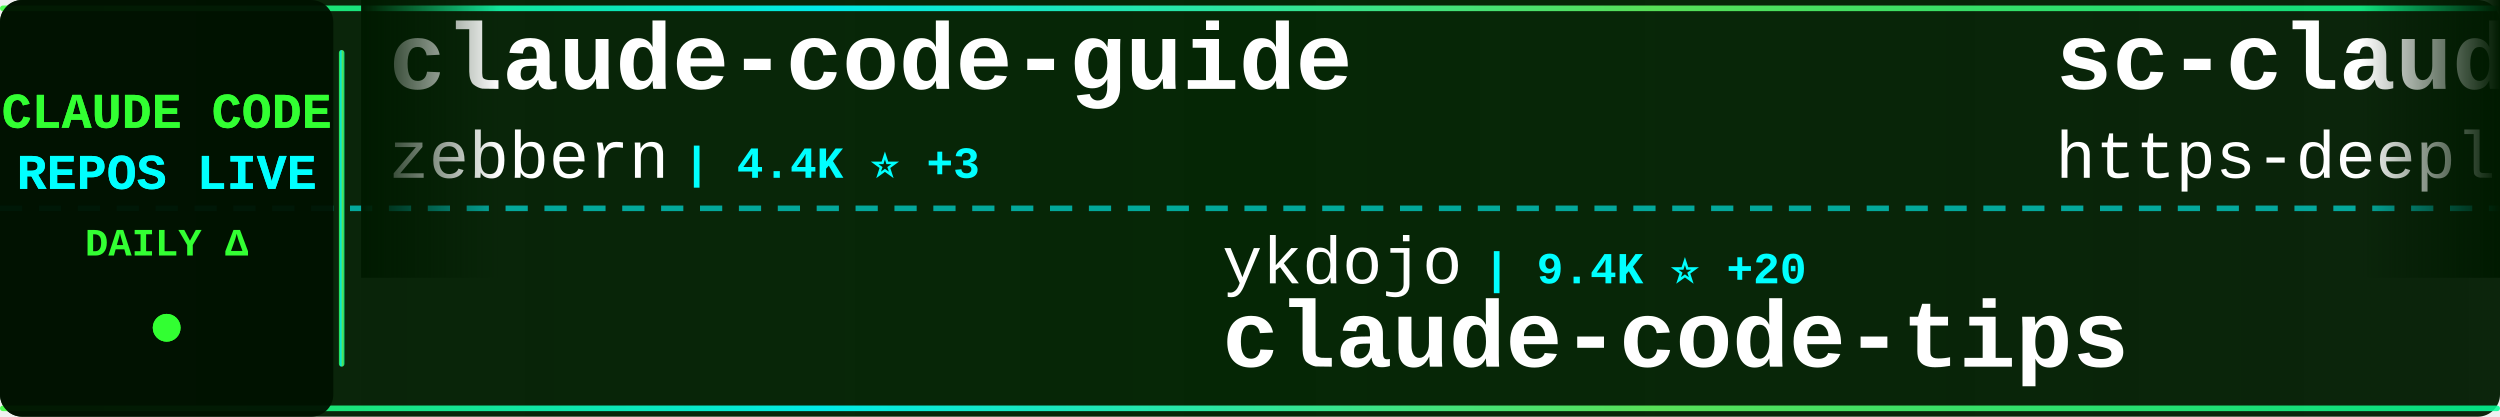
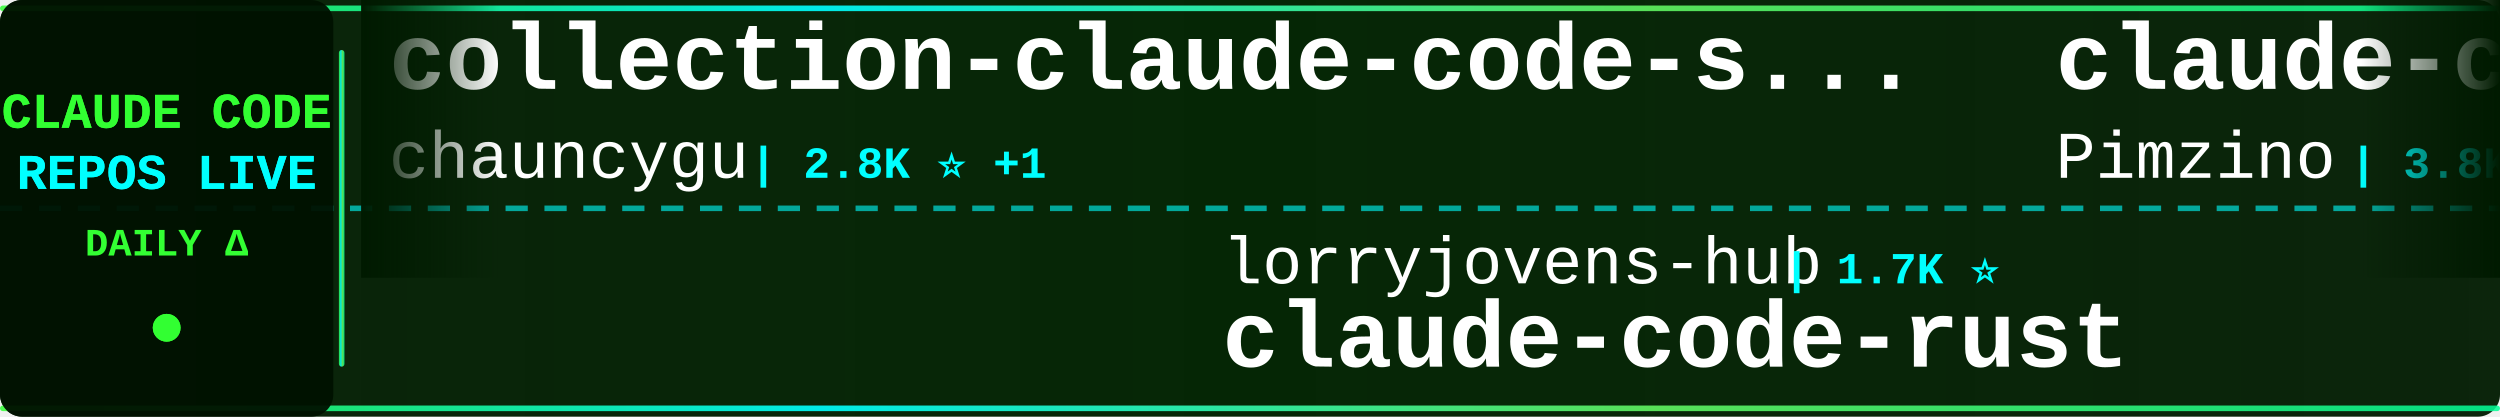
<svg xmlns="http://www.w3.org/2000/svg" width="900" height="150">
  <defs>
    <linearGradient id="tickerBg" x1="0%" y1="0%" x2="100%" y2="0%">
      <stop offset="0%" style="stop-color:#001a00;stop-opacity:0.95" />
      <stop offset="50%" style="stop-color:#002200;stop-opacity:0.98" />
      <stop offset="100%" style="stop-color:#001a00;stop-opacity:0.95" />
    </linearGradient>
    <linearGradient id="borderGrad" x1="0%" y1="0%" x2="100%" y2="0%">
      <stop offset="0%" style="stop-color:#33ff33;stop-opacity:0.85">
        <animate attributeName="stop-opacity" values="0.85;1;0.85" dur="2s" repeatCount="indefinite" />
      </stop>
      <stop offset="33%" style="stop-color:#00ffff;stop-opacity:0.9">
        <animate attributeName="stop-opacity" values="0.9;1;0.9" dur="2.2s" repeatCount="indefinite" />
      </stop>
      <stop offset="66%" style="stop-color:#66ff66;stop-opacity:0.85">
        <animate attributeName="stop-opacity" values="0.85;1;0.85" dur="1.8s" repeatCount="indefinite" />
      </stop>
      <stop offset="100%" style="stop-color:#00ff99;stop-opacity:0.85">
        <animate attributeName="stop-opacity" values="0.85;1;0.85" dur="2s" repeatCount="indefinite" />
      </stop>
    </linearGradient>
    <filter id="textGlow">
      <feGaussianBlur stdDeviation="0.1" result="coloredBlur" />
      <feMerge>
        <feMergeNode in="coloredBlur" />
        <feMergeNode in="SourceGraphic" />
      </feMerge>
    </filter>
    <filter id="metricGlow">
      <feGaussianBlur stdDeviation="0.2" result="coloredBlur" />
      <feMerge>
        <feMergeNode in="coloredBlur" />
        <feMergeNode in="SourceGraphic" />
      </feMerge>
    </filter>
    <linearGradient id="leftFade" x1="0%" y1="0%" x2="100%" y2="0%">
      <stop offset="0%" style="stop-color:#001a00;stop-opacity:1" />
      <stop offset="100%" style="stop-color:#001a00;stop-opacity:0" />
    </linearGradient>
    <linearGradient id="rightFade" x1="0%" y1="0%" x2="100%" y2="0%">
      <stop offset="0%" style="stop-color:#001a00;stop-opacity:0" />
      <stop offset="100%" style="stop-color:#001a00;stop-opacity:1" />
    </linearGradient>
  </defs>
  <rect width="900" height="150" fill="url(#tickerBg)" rx="8" />
  <rect x="0" y="2" width="900" height="2" fill="url(#borderGrad)" rx="1" />
  <rect x="0" y="146" width="900" height="2" fill="url(#borderGrad)" rx="1" />
  <line x1="0" y1="75" x2="900" y2="75" stroke="#00ffff" stroke-width="2" stroke-dasharray="8 6" opacity="0.6" />
  <rect x="0" y="0" width="120" height="150" fill="#001100" opacity="0.95" rx="8" />
  <text x="60" y="46" font-family="'Courier New', monospace" font-size="18" font-weight="bold" fill="#33ff33" text-anchor="middle" filter="url(#textGlow)">
    CLAUDE CODE
  </text>
  <text x="60" y="68" font-family="'Courier New', monospace" font-size="18" font-weight="bold" fill="#00ffff" text-anchor="middle" filter="url(#textGlow)">
    REPOS LIVE
  </text>
  <text x="60" y="92" font-family="'Courier New', monospace" font-size="14" font-weight="bold" fill="#33ff33" text-anchor="middle">
    DAILY Δ
  </text>
  <circle cx="60" cy="118" r="5" fill="#33ff33" filter="url(#metricGlow)">
    <animate attributeName="r" values="4;6;4" dur="1.5s" repeatCount="indefinite" />
    <animate attributeName="opacity" values="0.6;1;0.6" dur="1.5s" repeatCount="indefinite" />
  </circle>
  <rect x="122" y="18" width="2" height="114" fill="url(#borderGrad)" rx="1" />
  <clipPath id="tickerClip">
    <rect x="130" y="0" width="770" height="150" />
  </clipPath>
  <g clip-path="url(#tickerClip)">
    <g id="tickerItems">
      <animateTransform attributeName="transform" attributeType="XML" type="translate" from="0 0" to="-3000 0" dur="54s" repeatCount="indefinite" />
      <g transform="translate(0, 0)">
-         <text x="140" y="32" font-family="'Courier New', monospace" font-size="34" font-weight="bold" fill="#ffffff">claude-code-guide</text>
-         <text x="140" y="64" font-family="'Courier New', monospace" font-size="24" font-weight="normal" fill="#ffffff" opacity="1.0">zebbern</text>
-         <text x="246" y="64" font-family="'Courier New', monospace" font-size="16" font-weight="bold" fill="#00ffff"> | 4.4K ⭐ +3</text>
+         <text x="140" y="32" font-family="'Courier New', monospace" font-size="34" font-weight="bold" fill="#ffffff">collection-claude-code-s...</text>
+         <text x="140" y="64" font-family="'Courier New', monospace" font-size="24" font-weight="normal" fill="#ffffff" opacity="1.0">chauncygu</text>
+         <text x="270" y="64" font-family="'Courier New', monospace" font-size="16" font-weight="bold" fill="#00ffff"> | 2.8K ⭐ +1</text>
      </g>
      <g transform="translate(300, 0)">
-         <text x="140" y="102" font-family="'Courier New', monospace" font-size="24" font-weight="normal" fill="#ffffff" opacity="1.0">ykdojo</text>
-         <text x="234" y="102" font-family="'Courier New', monospace" font-size="16" font-weight="bold" fill="#00ffff"> | 9.4K ⭐ +20</text>
-         <text x="140" y="132" font-family="'Courier New', monospace" font-size="34" font-weight="bold" fill="#ffffff">claude-code-tips</text>
+         <text x="140" y="102" font-family="'Courier New', monospace" font-size="24" font-weight="normal" fill="#ffffff" opacity="1.0">lorryjovens-hub</text>
+         <text x="342" y="102" font-family="'Courier New', monospace" font-size="16" font-weight="bold" fill="#00ffff"> | 1.7K ⭐</text>
+         <text x="140" y="132" font-family="'Courier New', monospace" font-size="34" font-weight="bold" fill="#ffffff">claude-code-rust</text>
      </g>
      <g transform="translate(600, 0)">
-         <text x="140" y="32" font-family="'Courier New', monospace" font-size="34" font-weight="bold" fill="#ffffff">sc-claude-code-files</text>
-         <text x="140" y="64" font-family="'Courier New', monospace" font-size="24" font-weight="normal" fill="#ffffff" opacity="1.0">https-deeplearning-ai</text>
-         <text x="414" y="64" font-family="'Courier New', monospace" font-size="16" font-weight="bold" fill="#00ffff"> | 535 ⭐</text>
+         <text x="140" y="32" font-family="'Courier New', monospace" font-size="34" font-weight="bold" fill="#ffffff">claude-code-spec-workflo...</text>
+         <text x="140" y="64" font-family="'Courier New', monospace" font-size="24" font-weight="normal" fill="#ffffff" opacity="1.0">Pimzino</text>
+         <text x="246" y="64" font-family="'Courier New', monospace" font-size="16" font-weight="bold" fill="#00ffff"> | 3.8K ⭐</text>
      </g>
      <g transform="translate(900, 0)">
-         <text x="140" y="102" font-family="'Courier New', monospace" font-size="24" font-weight="normal" fill="#ffffff" opacity="1.0">frankbria</text>
-         <text x="270" y="102" font-family="'Courier New', monospace" font-size="16" font-weight="bold" fill="#00ffff"> | 9.6K ⭐ +5</text>
-         <text x="140" y="132" font-family="'Courier New', monospace" font-size="34" font-weight="bold" fill="#ffffff">ralph-claude-code</text>
+         <text x="140" y="102" font-family="'Courier New', monospace" font-size="24" font-weight="normal" fill="#ffffff" opacity="1.0">feiskyer</text>
+         <text x="258" y="102" font-family="'Courier New', monospace" font-size="16" font-weight="bold" fill="#00ffff"> | 1.6K ⭐ +5</text>
+         <text x="140" y="132" font-family="'Courier New', monospace" font-size="34" font-weight="bold" fill="#ffffff">claude-code-settings</text>
      </g>
      <g transform="translate(1200, 0)">
-         <text x="140" y="32" font-family="'Courier New', monospace" font-size="34" font-weight="bold" fill="#ffffff">claude-code-from-source</text>
-         <text x="140" y="64" font-family="'Courier New', monospace" font-size="24" font-weight="normal" fill="#ffffff" opacity="1.0">alejandrobalderas</text>
-         <text x="366" y="64" font-family="'Courier New', monospace" font-size="16" font-weight="bold" fill="#00ffff"> | 2.7K ⭐</text>
+         <text x="140" y="32" font-family="'Courier New', monospace" font-size="34" font-weight="bold" fill="#ffffff">Claude-code</text>
+         <text x="140" y="64" font-family="'Courier New', monospace" font-size="24" font-weight="normal" fill="#ffffff" opacity="1.0">zstmfhy</text>
+         <text x="246" y="64" font-family="'Courier New', monospace" font-size="16" font-weight="bold" fill="#00ffff"> | 190 ⭐</text>
      </g>
      <g transform="translate(1500, 0)">
-         <text x="140" y="102" font-family="'Courier New', monospace" font-size="24" font-weight="normal" fill="#ffffff" opacity="1.0">affaan-m</text>
-         <text x="258" y="102" font-family="'Courier New', monospace" font-size="16" font-weight="bold" fill="#00ffff"> | 231.9K ⭐ +378</text>
-         <text x="140" y="132" font-family="'Courier New', monospace" font-size="34" font-weight="bold" fill="#ffffff">ECC</text>
+         <text x="140" y="102" font-family="'Courier New', monospace" font-size="24" font-weight="normal" fill="#ffffff" opacity="1.0">777genius</text>
+         <text x="270" y="102" font-family="'Courier New', monospace" font-size="16" font-weight="bold" fill="#00ffff"> | 920 ⭐</text>
+         <text x="140" y="132" font-family="'Courier New', monospace" font-size="34" font-weight="bold" fill="#ffffff">claude-code-source-code</text>
      </g>
      <g transform="translate(1800, 0)">
-         <text x="140" y="32" font-family="'Courier New', monospace" font-size="34" font-weight="bold" fill="#ffffff">awesome-claude-code</text>
-         <text x="140" y="64" font-family="'Courier New', monospace" font-size="24" font-weight="normal" fill="#ffffff" opacity="1.0">jqueryscript</text>
-         <text x="306" y="64" font-family="'Courier New', monospace" font-size="16" font-weight="bold" fill="#00ffff"> | 472 ⭐ +1</text>
+         <text x="140" y="32" font-family="'Courier New', monospace" font-size="34" font-weight="bold" fill="#ffffff">awesome-claude-code-tool...</text>
+         <text x="140" y="64" font-family="'Courier New', monospace" font-size="24" font-weight="normal" fill="#ffffff" opacity="1.0">rohitg00</text>
+         <text x="258" y="64" font-family="'Courier New', monospace" font-size="16" font-weight="bold" fill="#00ffff"> | 2.4K ⭐ +8</text>
      </g>
      <g transform="translate(2100, 0)">
-         <text x="140" y="102" font-family="'Courier New', monospace" font-size="24" font-weight="normal" fill="#ffffff" opacity="1.0">diet103</text>
-         <text x="246" y="102" font-family="'Courier New', monospace" font-size="16" font-weight="bold" fill="#00ffff"> | 10.0K ⭐ +13</text>
-         <text x="140" y="132" font-family="'Courier New', monospace" font-size="34" font-weight="bold" fill="#ffffff">claude-code-infrastructu...</text>
+         <text x="140" y="102" font-family="'Courier New', monospace" font-size="24" font-weight="normal" fill="#ffffff" opacity="1.0">LING71671</text>
+         <text x="270" y="102" font-family="'Courier New', monospace" font-size="16" font-weight="bold" fill="#00ffff"> | 925 ⭐ +1</text>
+         <text x="140" y="132" font-family="'Courier New', monospace" font-size="34" font-weight="bold" fill="#ffffff">Open-ClaudeCode</text>
      </g>
      <g transform="translate(2400, 0)">
-         <text x="140" y="32" font-family="'Courier New', monospace" font-size="34" font-weight="bold" fill="#ffffff">claude-code-workflows</text>
-         <text x="140" y="64" font-family="'Courier New', monospace" font-size="24" font-weight="normal" fill="#ffffff" opacity="1.0">OneRedOak</text>
-         <text x="270" y="64" font-family="'Courier New', monospace" font-size="16" font-weight="bold" fill="#00ffff"> | 3.9K ⭐</text>
+         <text x="140" y="32" font-family="'Courier New', monospace" font-size="34" font-weight="bold" fill="#ffffff">claude-code-infrastructu...</text>
+         <text x="140" y="64" font-family="'Courier New', monospace" font-size="24" font-weight="normal" fill="#ffffff" opacity="1.0">diet103</text>
+         <text x="246" y="64" font-family="'Courier New', monospace" font-size="16" font-weight="bold" fill="#00ffff"> | 10.0K ⭐ +11</text>
      </g>
      <g transform="translate(2700, 0)">
-         <text x="140" y="102" font-family="'Courier New', monospace" font-size="24" font-weight="normal" fill="#ffffff" opacity="1.0">fuergaosi233</text>
-         <text x="306" y="102" font-family="'Courier New', monospace" font-size="16" font-weight="bold" fill="#00ffff"> | 2.8K ⭐ +4</text>
-         <text x="140" y="132" font-family="'Courier New', monospace" font-size="34" font-weight="bold" fill="#ffffff">claude-code-proxy</text>
+         <text x="140" y="102" font-family="'Courier New', monospace" font-size="24" font-weight="normal" fill="#ffffff" opacity="1.0">JrCx7scC</text>
+         <text x="258" y="102" font-family="'Courier New', monospace" font-size="16" font-weight="bold" fill="#00ffff"> | 371 ⭐</text>
+         <text x="140" y="132" font-family="'Courier New', monospace" font-size="34" font-weight="bold" fill="#ffffff">claude-code-source</text>
      </g>
      <g transform="translate(3000, 0)">
-         <text x="140" y="32" font-family="'Courier New', monospace" font-size="34" font-weight="bold" fill="#ffffff">claude-code-guide</text>
-         <text x="140" y="64" font-family="'Courier New', monospace" font-size="24" font-weight="normal" fill="#ffffff" opacity="1.0">zebbern</text>
-         <text x="246" y="64" font-family="'Courier New', monospace" font-size="16" font-weight="bold" fill="#00ffff"> | 4.4K ⭐ +3</text>
+         <text x="140" y="32" font-family="'Courier New', monospace" font-size="34" font-weight="bold" fill="#ffffff">collection-claude-code-s...</text>
+         <text x="140" y="64" font-family="'Courier New', monospace" font-size="24" font-weight="normal" fill="#ffffff" opacity="1.0">chauncygu</text>
+         <text x="270" y="64" font-family="'Courier New', monospace" font-size="16" font-weight="bold" fill="#00ffff"> | 2.8K ⭐ +1</text>
      </g>
      <g transform="translate(3300, 0)">
-         <text x="140" y="102" font-family="'Courier New', monospace" font-size="24" font-weight="normal" fill="#ffffff" opacity="1.0">ykdojo</text>
-         <text x="234" y="102" font-family="'Courier New', monospace" font-size="16" font-weight="bold" fill="#00ffff"> | 9.4K ⭐ +20</text>
-         <text x="140" y="132" font-family="'Courier New', monospace" font-size="34" font-weight="bold" fill="#ffffff">claude-code-tips</text>
+         <text x="140" y="102" font-family="'Courier New', monospace" font-size="24" font-weight="normal" fill="#ffffff" opacity="1.0">lorryjovens-hub</text>
+         <text x="342" y="102" font-family="'Courier New', monospace" font-size="16" font-weight="bold" fill="#00ffff"> | 1.7K ⭐</text>
+         <text x="140" y="132" font-family="'Courier New', monospace" font-size="34" font-weight="bold" fill="#ffffff">claude-code-rust</text>
      </g>
      <g transform="translate(3600, 0)">
-         <text x="140" y="32" font-family="'Courier New', monospace" font-size="34" font-weight="bold" fill="#ffffff">sc-claude-code-files</text>
-         <text x="140" y="64" font-family="'Courier New', monospace" font-size="24" font-weight="normal" fill="#ffffff" opacity="1.0">https-deeplearning-ai</text>
-         <text x="414" y="64" font-family="'Courier New', monospace" font-size="16" font-weight="bold" fill="#00ffff"> | 535 ⭐</text>
+         <text x="140" y="32" font-family="'Courier New', monospace" font-size="34" font-weight="bold" fill="#ffffff">claude-code-spec-workflo...</text>
+         <text x="140" y="64" font-family="'Courier New', monospace" font-size="24" font-weight="normal" fill="#ffffff" opacity="1.0">Pimzino</text>
+         <text x="246" y="64" font-family="'Courier New', monospace" font-size="16" font-weight="bold" fill="#00ffff"> | 3.8K ⭐</text>
      </g>
      <g transform="translate(3900, 0)">
-         <text x="140" y="102" font-family="'Courier New', monospace" font-size="24" font-weight="normal" fill="#ffffff" opacity="1.0">frankbria</text>
-         <text x="270" y="102" font-family="'Courier New', monospace" font-size="16" font-weight="bold" fill="#00ffff"> | 9.6K ⭐ +5</text>
-         <text x="140" y="132" font-family="'Courier New', monospace" font-size="34" font-weight="bold" fill="#ffffff">ralph-claude-code</text>
+         <text x="140" y="102" font-family="'Courier New', monospace" font-size="24" font-weight="normal" fill="#ffffff" opacity="1.0">feiskyer</text>
+         <text x="258" y="102" font-family="'Courier New', monospace" font-size="16" font-weight="bold" fill="#00ffff"> | 1.6K ⭐ +5</text>
+         <text x="140" y="132" font-family="'Courier New', monospace" font-size="34" font-weight="bold" fill="#ffffff">claude-code-settings</text>
      </g>
    </g>
  </g>
  <rect x="130" y="0" width="50" height="100" fill="url(#leftFade)" />
  <rect x="850" y="0" width="50" height="100" fill="url(#rightFade)" />
</svg>
